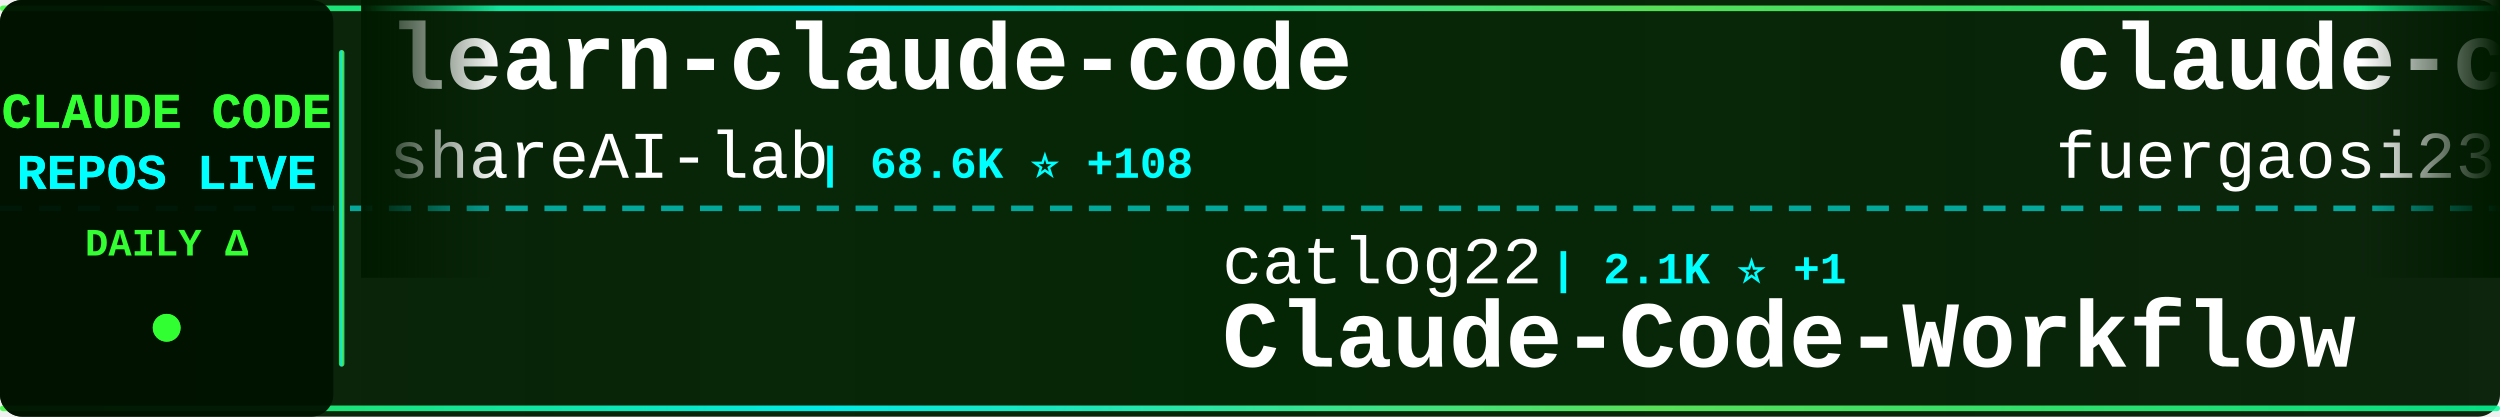
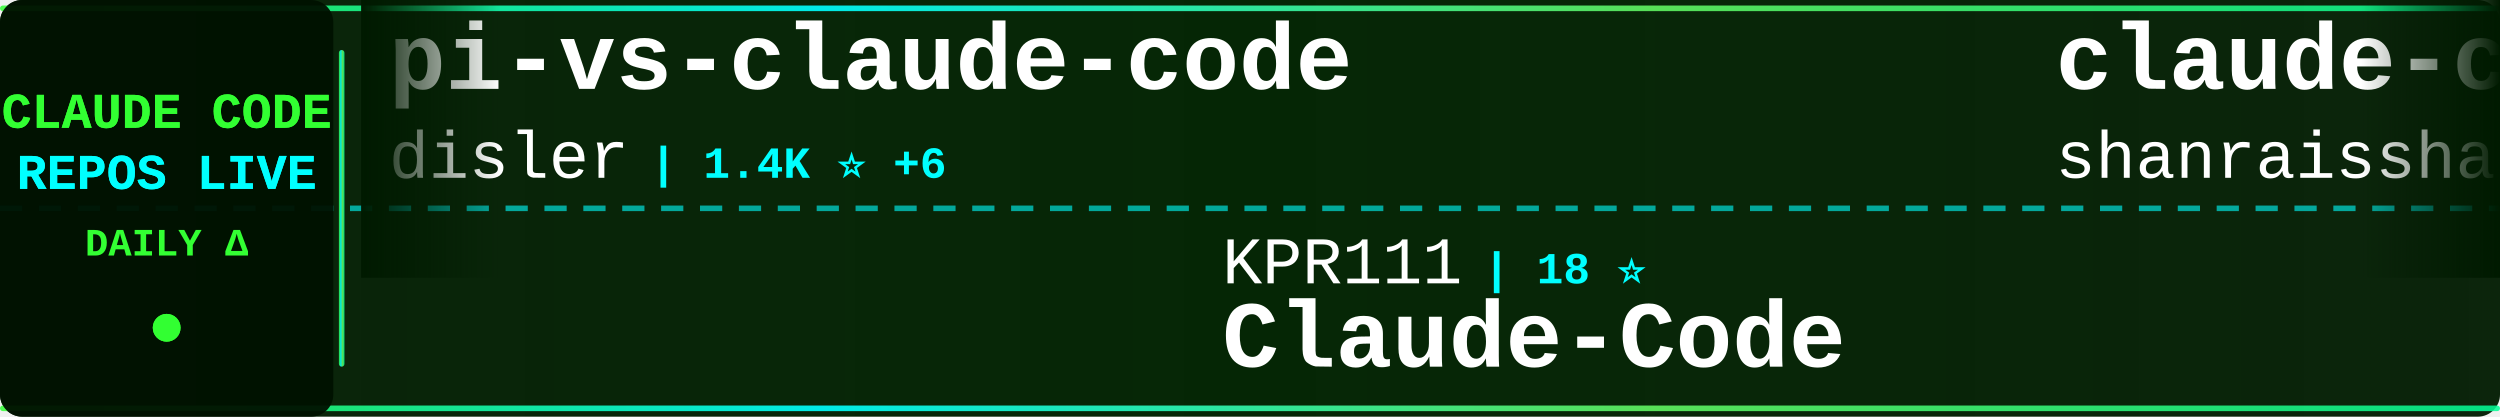
<svg xmlns="http://www.w3.org/2000/svg" width="900" height="150">
  <defs>
    <linearGradient id="tickerBg" x1="0%" y1="0%" x2="100%" y2="0%">
      <stop offset="0%" style="stop-color:#001a00;stop-opacity:0.95" />
      <stop offset="50%" style="stop-color:#002200;stop-opacity:0.98" />
      <stop offset="100%" style="stop-color:#001a00;stop-opacity:0.95" />
    </linearGradient>
    <linearGradient id="borderGrad" x1="0%" y1="0%" x2="100%" y2="0%">
      <stop offset="0%" style="stop-color:#33ff33;stop-opacity:0.85">
        <animate attributeName="stop-opacity" values="0.85;1;0.85" dur="2s" repeatCount="indefinite" />
      </stop>
      <stop offset="33%" style="stop-color:#00ffff;stop-opacity:0.9">
        <animate attributeName="stop-opacity" values="0.9;1;0.9" dur="2.2s" repeatCount="indefinite" />
      </stop>
      <stop offset="66%" style="stop-color:#66ff66;stop-opacity:0.85">
        <animate attributeName="stop-opacity" values="0.85;1;0.85" dur="1.8s" repeatCount="indefinite" />
      </stop>
      <stop offset="100%" style="stop-color:#00ff99;stop-opacity:0.85">
        <animate attributeName="stop-opacity" values="0.85;1;0.85" dur="2s" repeatCount="indefinite" />
      </stop>
    </linearGradient>
    <filter id="textGlow">
      <feGaussianBlur stdDeviation="0.1" result="coloredBlur" />
      <feMerge>
        <feMergeNode in="coloredBlur" />
        <feMergeNode in="SourceGraphic" />
      </feMerge>
    </filter>
    <filter id="metricGlow">
      <feGaussianBlur stdDeviation="0.2" result="coloredBlur" />
      <feMerge>
        <feMergeNode in="coloredBlur" />
        <feMergeNode in="SourceGraphic" />
      </feMerge>
    </filter>
    <linearGradient id="leftFade" x1="0%" y1="0%" x2="100%" y2="0%">
      <stop offset="0%" style="stop-color:#001a00;stop-opacity:1" />
      <stop offset="100%" style="stop-color:#001a00;stop-opacity:0" />
    </linearGradient>
    <linearGradient id="rightFade" x1="0%" y1="0%" x2="100%" y2="0%">
      <stop offset="0%" style="stop-color:#001a00;stop-opacity:0" />
      <stop offset="100%" style="stop-color:#001a00;stop-opacity:1" />
    </linearGradient>
  </defs>
  <rect width="900" height="150" fill="url(#tickerBg)" rx="8" />
  <rect x="0" y="2" width="900" height="2" fill="url(#borderGrad)" rx="1" />
  <rect x="0" y="146" width="900" height="2" fill="url(#borderGrad)" rx="1" />
  <line x1="0" y1="75" x2="900" y2="75" stroke="#00ffff" stroke-width="2" stroke-dasharray="8 6" opacity="0.6" />
  <rect x="0" y="0" width="120" height="150" fill="#001100" opacity="0.95" rx="8" />
  <text x="60" y="46" font-family="'Courier New', monospace" font-size="18" font-weight="bold" fill="#33ff33" text-anchor="middle" filter="url(#textGlow)">
    CLAUDE CODE
  </text>
  <text x="60" y="68" font-family="'Courier New', monospace" font-size="18" font-weight="bold" fill="#00ffff" text-anchor="middle" filter="url(#textGlow)">
    REPOS LIVE
  </text>
  <text x="60" y="92" font-family="'Courier New', monospace" font-size="14" font-weight="bold" fill="#33ff33" text-anchor="middle">
    DAILY Δ
  </text>
  <circle cx="60" cy="118" r="5" fill="#33ff33" filter="url(#metricGlow)">
    <animate attributeName="r" values="4;6;4" dur="1.5s" repeatCount="indefinite" />
    <animate attributeName="opacity" values="0.6;1;0.6" dur="1.5s" repeatCount="indefinite" />
  </circle>
  <rect x="122" y="18" width="2" height="114" fill="url(#borderGrad)" rx="1" />
  <clipPath id="tickerClip">
    <rect x="130" y="0" width="770" height="150" />
  </clipPath>
  <g clip-path="url(#tickerClip)">
    <g id="tickerItems">
      <animateTransform attributeName="transform" attributeType="XML" type="translate" from="0 0" to="-3000 0" dur="54s" repeatCount="indefinite" />
      <g transform="translate(0, 0)">
-         <text x="140" y="32" font-family="'Courier New', monospace" font-size="34" font-weight="bold" fill="#ffffff">learn-claude-code</text>
-         <text x="140" y="64" font-family="'Courier New', monospace" font-size="24" font-weight="normal" fill="#ffffff" opacity="1.0">shareAI-lab</text>
-         <text x="294" y="64" font-family="'Courier New', monospace" font-size="16" font-weight="bold" fill="#00ffff"> | 68.6K ⭐ +108</text>
+         <text x="140" y="32" font-family="'Courier New', monospace" font-size="34" font-weight="bold" fill="#ffffff">pi-vs-claude-code</text>
+         <text x="140" y="64" font-family="'Courier New', monospace" font-size="24" font-weight="normal" fill="#ffffff" opacity="1.0">disler</text>
+         <text x="234" y="64" font-family="'Courier New', monospace" font-size="16" font-weight="bold" fill="#00ffff"> | 1.4K ⭐ +6</text>
      </g>
      <g transform="translate(300, 0)">
-         <text x="140" y="102" font-family="'Courier New', monospace" font-size="24" font-weight="normal" fill="#ffffff" opacity="1.0">catlog22</text>
-         <text x="258" y="102" font-family="'Courier New', monospace" font-size="16" font-weight="bold" fill="#00ffff"> | 2.1K ⭐ +1</text>
-         <text x="140" y="132" font-family="'Courier New', monospace" font-size="34" font-weight="bold" fill="#ffffff">Claude-Code-Workflow</text>
+         <text x="140" y="102" font-family="'Courier New', monospace" font-size="24" font-weight="normal" fill="#ffffff" opacity="1.0">KPR111</text>
+         <text x="234" y="102" font-family="'Courier New', monospace" font-size="16" font-weight="bold" fill="#00ffff"> | 18 ⭐</text>
+         <text x="140" y="132" font-family="'Courier New', monospace" font-size="34" font-weight="bold" fill="#ffffff">Claude-Code</text>
      </g>
      <g transform="translate(600, 0)">
-         <text x="140" y="32" font-family="'Courier New', monospace" font-size="34" font-weight="bold" fill="#ffffff">claude-code-proxy</text>
-         <text x="140" y="64" font-family="'Courier New', monospace" font-size="24" font-weight="normal" fill="#ffffff" opacity="1.0">fuergaosi233</text>
-         <text x="306" y="64" font-family="'Courier New', monospace" font-size="16" font-weight="bold" fill="#00ffff"> | 2.7K ⭐ +4</text>
+         <text x="140" y="32" font-family="'Courier New', monospace" font-size="34" font-weight="bold" fill="#ffffff">claude-code-best-practic...</text>
+         <text x="140" y="64" font-family="'Courier New', monospace" font-size="24" font-weight="normal" fill="#ffffff" opacity="1.0">shanraisshan</text>
+         <text x="306" y="64" font-family="'Courier New', monospace" font-size="16" font-weight="bold" fill="#00ffff"> | 61.2K ⭐ +209</text>
      </g>
      <g transform="translate(900, 0)">
-         <text x="140" y="102" font-family="'Courier New', monospace" font-size="24" font-weight="normal" fill="#ffffff" opacity="1.0">FlorianBruniaux</text>
-         <text x="342" y="102" font-family="'Courier New', monospace" font-size="16" font-weight="bold" fill="#00ffff"> | 5.2K ⭐ +9</text>
-         <text x="140" y="132" font-family="'Courier New', monospace" font-size="34" font-weight="bold" fill="#ffffff">claude-code-ultimate-gui...</text>
+         <text x="140" y="102" font-family="'Courier New', monospace" font-size="24" font-weight="normal" fill="#ffffff" opacity="1.0">carlvellotti</text>
+         <text x="306" y="102" font-family="'Courier New', monospace" font-size="16" font-weight="bold" fill="#00ffff"> | 2.1K ⭐</text>
+         <text x="140" y="132" font-family="'Courier New', monospace" font-size="34" font-weight="bold" fill="#ffffff">claude-code-pm-course</text>
      </g>
      <g transform="translate(1200, 0)">
-         <text x="140" y="32" font-family="'Courier New', monospace" font-size="34" font-weight="bold" fill="#ffffff">claude-code-video-toolki...</text>
-         <text x="140" y="64" font-family="'Courier New', monospace" font-size="24" font-weight="normal" fill="#ffffff" opacity="1.0">digitalsamba</text>
-         <text x="306" y="64" font-family="'Courier New', monospace" font-size="16" font-weight="bold" fill="#00ffff"> | 1.6K ⭐ +10</text>
+         <text x="140" y="32" font-family="'Courier New', monospace" font-size="34" font-weight="bold" fill="#ffffff">Dive-into-Claude-Code</text>
+         <text x="140" y="64" font-family="'Courier New', monospace" font-size="24" font-weight="normal" fill="#ffffff" opacity="1.0">VILA-Lab</text>
+         <text x="258" y="64" font-family="'Courier New', monospace" font-size="16" font-weight="bold" fill="#00ffff"> | 1.8K ⭐ +7</text>
      </g>
      <g transform="translate(1500, 0)">
-         <text x="140" y="102" font-family="'Courier New', monospace" font-size="24" font-weight="normal" fill="#ffffff" opacity="1.0">RichardAtCT</text>
-         <text x="294" y="102" font-family="'Courier New', monospace" font-size="16" font-weight="bold" fill="#00ffff"> | 2.7K ⭐ +1</text>
-         <text x="140" y="132" font-family="'Courier New', monospace" font-size="34" font-weight="bold" fill="#ffffff">claude-code-telegram</text>
+         <text x="140" y="102" font-family="'Courier New', monospace" font-size="24" font-weight="normal" fill="#ffffff" opacity="1.0">anthropics</text>
+         <text x="282" y="102" font-family="'Courier New', monospace" font-size="16" font-weight="bold" fill="#00ffff"> | 888 ⭐ +1</text>
+         <text x="140" y="132" font-family="'Courier New', monospace" font-size="34" font-weight="bold" fill="#ffffff">claude-code-base-action</text>
      </g>
      <g transform="translate(1800, 0)">
-         <text x="140" y="32" font-family="'Courier New', monospace" font-size="34" font-weight="bold" fill="#ffffff">my-claude-code-setup</text>
-         <text x="140" y="64" font-family="'Courier New', monospace" font-size="24" font-weight="normal" fill="#ffffff" opacity="1.0">centminmod</text>
-         <text x="282" y="64" font-family="'Courier New', monospace" font-size="16" font-weight="bold" fill="#00ffff"> | 2.4K ⭐ +2</text>
+         <text x="140" y="32" font-family="'Courier New', monospace" font-size="34" font-weight="bold" fill="#ffffff">claude-code-local</text>
+         <text x="140" y="64" font-family="'Courier New', monospace" font-size="24" font-weight="normal" fill="#ffffff" opacity="1.0">nicedreamzapp</text>
+         <text x="318" y="64" font-family="'Courier New', monospace" font-size="16" font-weight="bold" fill="#00ffff"> | 2.9K ⭐ +32</text>
      </g>
      <g transform="translate(2100, 0)">
-         <text x="140" y="102" font-family="'Courier New', monospace" font-size="24" font-weight="normal" fill="#ffffff" opacity="1.0">AICoderTudou</text>
-         <text x="306" y="102" font-family="'Courier New', monospace" font-size="16" font-weight="bold" fill="#00ffff"> | 498 ⭐</text>
-         <text x="140" y="132" font-family="'Courier New', monospace" font-size="34" font-weight="bold" fill="#ffffff">claude-code-tudou</text>
+         <text x="140" y="102" font-family="'Courier New', monospace" font-size="24" font-weight="normal" fill="#ffffff" opacity="1.0">centminmod</text>
+         <text x="282" y="102" font-family="'Courier New', monospace" font-size="16" font-weight="bold" fill="#00ffff"> | 2.4K ⭐ +2</text>
+         <text x="140" y="132" font-family="'Courier New', monospace" font-size="34" font-weight="bold" fill="#ffffff">my-claude-code-setup</text>
      </g>
      <g transform="translate(2400, 0)">
-         <text x="140" y="32" font-family="'Courier New', monospace" font-size="34" font-weight="bold" fill="#ffffff">claude-code-webui</text>
-         <text x="140" y="64" font-family="'Courier New', monospace" font-size="24" font-weight="normal" fill="#ffffff" opacity="1.0">sugyan</text>
-         <text x="234" y="64" font-family="'Courier New', monospace" font-size="16" font-weight="bold" fill="#00ffff"> | 1.1K ⭐</text>
+         <text x="140" y="32" font-family="'Courier New', monospace" font-size="34" font-weight="bold" fill="#ffffff">Auto-claude-code-researc...</text>
+         <text x="140" y="64" font-family="'Courier New', monospace" font-size="24" font-weight="normal" fill="#ffffff" opacity="1.0">wanshuiyin</text>
+         <text x="282" y="64" font-family="'Courier New', monospace" font-size="16" font-weight="bold" fill="#00ffff"> | 12.7K ⭐ +32</text>
      </g>
      <g transform="translate(2700, 0)">
-         <text x="140" y="102" font-family="'Courier New', monospace" font-size="24" font-weight="normal" fill="#ffffff" opacity="1.0">hangsman</text>
-         <text x="258" y="102" font-family="'Courier New', monospace" font-size="16" font-weight="bold" fill="#00ffff"> | 787 ⭐</text>
-         <text x="140" y="132" font-family="'Courier New', monospace" font-size="34" font-weight="bold" fill="#ffffff">claude-code-source</text>
+         <text x="140" y="102" font-family="'Courier New', monospace" font-size="24" font-weight="normal" fill="#ffffff" opacity="1.0">OrcaWhisper</text>
+         <text x="294" y="102" font-family="'Courier New', monospace" font-size="16" font-weight="bold" fill="#00ffff"> | 79 ⭐</text>
+         <text x="140" y="132" font-family="'Courier New', monospace" font-size="34" font-weight="bold" fill="#ffffff">Claude-Code</text>
      </g>
      <g transform="translate(3000, 0)">
-         <text x="140" y="32" font-family="'Courier New', monospace" font-size="34" font-weight="bold" fill="#ffffff">learn-claude-code</text>
-         <text x="140" y="64" font-family="'Courier New', monospace" font-size="24" font-weight="normal" fill="#ffffff" opacity="1.0">shareAI-lab</text>
-         <text x="294" y="64" font-family="'Courier New', monospace" font-size="16" font-weight="bold" fill="#00ffff"> | 68.6K ⭐ +108</text>
+         <text x="140" y="32" font-family="'Courier New', monospace" font-size="34" font-weight="bold" fill="#ffffff">pi-vs-claude-code</text>
+         <text x="140" y="64" font-family="'Courier New', monospace" font-size="24" font-weight="normal" fill="#ffffff" opacity="1.0">disler</text>
+         <text x="234" y="64" font-family="'Courier New', monospace" font-size="16" font-weight="bold" fill="#00ffff"> | 1.4K ⭐ +6</text>
      </g>
      <g transform="translate(3300, 0)">
-         <text x="140" y="102" font-family="'Courier New', monospace" font-size="24" font-weight="normal" fill="#ffffff" opacity="1.0">catlog22</text>
-         <text x="258" y="102" font-family="'Courier New', monospace" font-size="16" font-weight="bold" fill="#00ffff"> | 2.1K ⭐ +1</text>
-         <text x="140" y="132" font-family="'Courier New', monospace" font-size="34" font-weight="bold" fill="#ffffff">Claude-Code-Workflow</text>
+         <text x="140" y="102" font-family="'Courier New', monospace" font-size="24" font-weight="normal" fill="#ffffff" opacity="1.0">KPR111</text>
+         <text x="234" y="102" font-family="'Courier New', monospace" font-size="16" font-weight="bold" fill="#00ffff"> | 18 ⭐</text>
+         <text x="140" y="132" font-family="'Courier New', monospace" font-size="34" font-weight="bold" fill="#ffffff">Claude-Code</text>
      </g>
      <g transform="translate(3600, 0)">
-         <text x="140" y="32" font-family="'Courier New', monospace" font-size="34" font-weight="bold" fill="#ffffff">claude-code-proxy</text>
-         <text x="140" y="64" font-family="'Courier New', monospace" font-size="24" font-weight="normal" fill="#ffffff" opacity="1.0">fuergaosi233</text>
-         <text x="306" y="64" font-family="'Courier New', monospace" font-size="16" font-weight="bold" fill="#00ffff"> | 2.7K ⭐ +4</text>
+         <text x="140" y="32" font-family="'Courier New', monospace" font-size="34" font-weight="bold" fill="#ffffff">claude-code-best-practic...</text>
+         <text x="140" y="64" font-family="'Courier New', monospace" font-size="24" font-weight="normal" fill="#ffffff" opacity="1.0">shanraisshan</text>
+         <text x="306" y="64" font-family="'Courier New', monospace" font-size="16" font-weight="bold" fill="#00ffff"> | 61.2K ⭐ +209</text>
      </g>
      <g transform="translate(3900, 0)">
-         <text x="140" y="102" font-family="'Courier New', monospace" font-size="24" font-weight="normal" fill="#ffffff" opacity="1.0">FlorianBruniaux</text>
-         <text x="342" y="102" font-family="'Courier New', monospace" font-size="16" font-weight="bold" fill="#00ffff"> | 5.2K ⭐ +9</text>
-         <text x="140" y="132" font-family="'Courier New', monospace" font-size="34" font-weight="bold" fill="#ffffff">claude-code-ultimate-gui...</text>
+         <text x="140" y="102" font-family="'Courier New', monospace" font-size="24" font-weight="normal" fill="#ffffff" opacity="1.0">carlvellotti</text>
+         <text x="306" y="102" font-family="'Courier New', monospace" font-size="16" font-weight="bold" fill="#00ffff"> | 2.1K ⭐</text>
+         <text x="140" y="132" font-family="'Courier New', monospace" font-size="34" font-weight="bold" fill="#ffffff">claude-code-pm-course</text>
      </g>
    </g>
  </g>
  <rect x="130" y="0" width="50" height="100" fill="url(#leftFade)" />
  <rect x="850" y="0" width="50" height="100" fill="url(#rightFade)" />
</svg>
